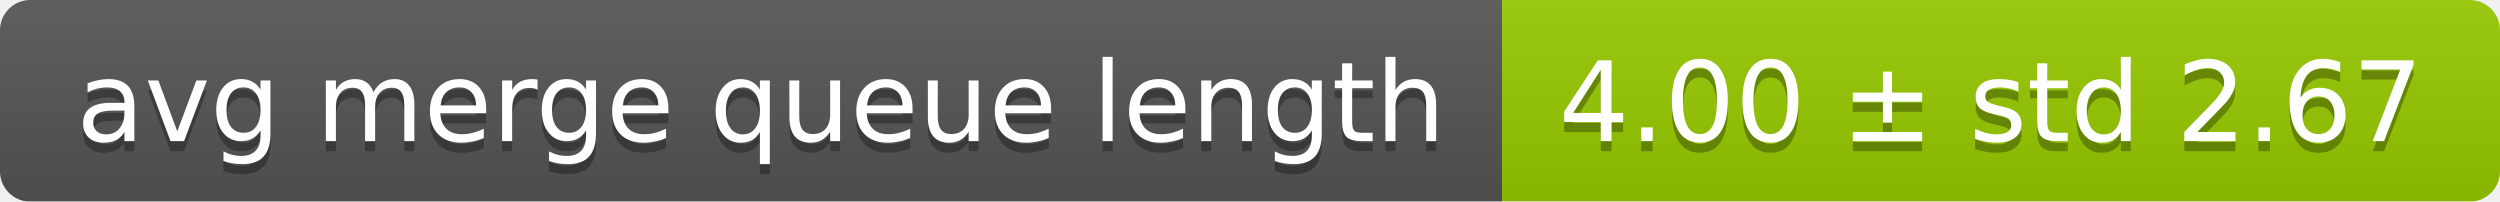
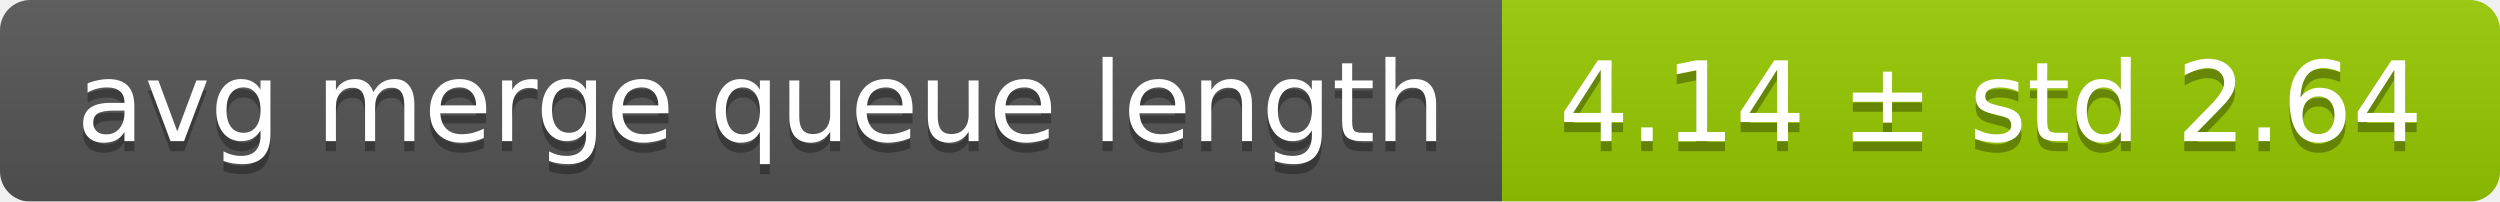
<svg xmlns="http://www.w3.org/2000/svg" width="248" height="20">
  <linearGradient id="smooth" x2="0" y2="100%">
    <stop offset="0" stop-color="#bbb" stop-opacity=".1" />
    <stop offset="1" stop-opacity=".1" />
  </linearGradient>
  <mask id="round">
    <rect width="248" height="20" rx="3" fill="#fff" />
  </mask>
  <g mask="url(#round)">
    <rect width="149" height="20" fill="#555" />
    <rect x="149" width="99" height="20" fill="#97ca00" />
    <rect width="248" height="20" fill="url(#smooth)" />
  </g>
  <g fill="#fff" text-anchor="middle" font-family="DejaVu Sans,Verdana,Geneva,sans-serif" font-size="11">
    <text x="75.5" y="15" fill="#010101" fill-opacity=".3">avg merge queue length</text>
    <text x="75.5" y="14">avg merge queue length</text>
-     <text x="197.5" y="15" fill="#010101" fill-opacity=".3">4.00 ± std 2.67</text>
-     <text x="197.5" y="14">4.00 ± std 2.67</text>
+     <text x="197.5" y="15" fill="#010101" fill-opacity=".3">4.14 ± std 2.64</text>
+     <text x="197.5" y="14">4.14 ± std 2.64</text>
  </g>
</svg>
